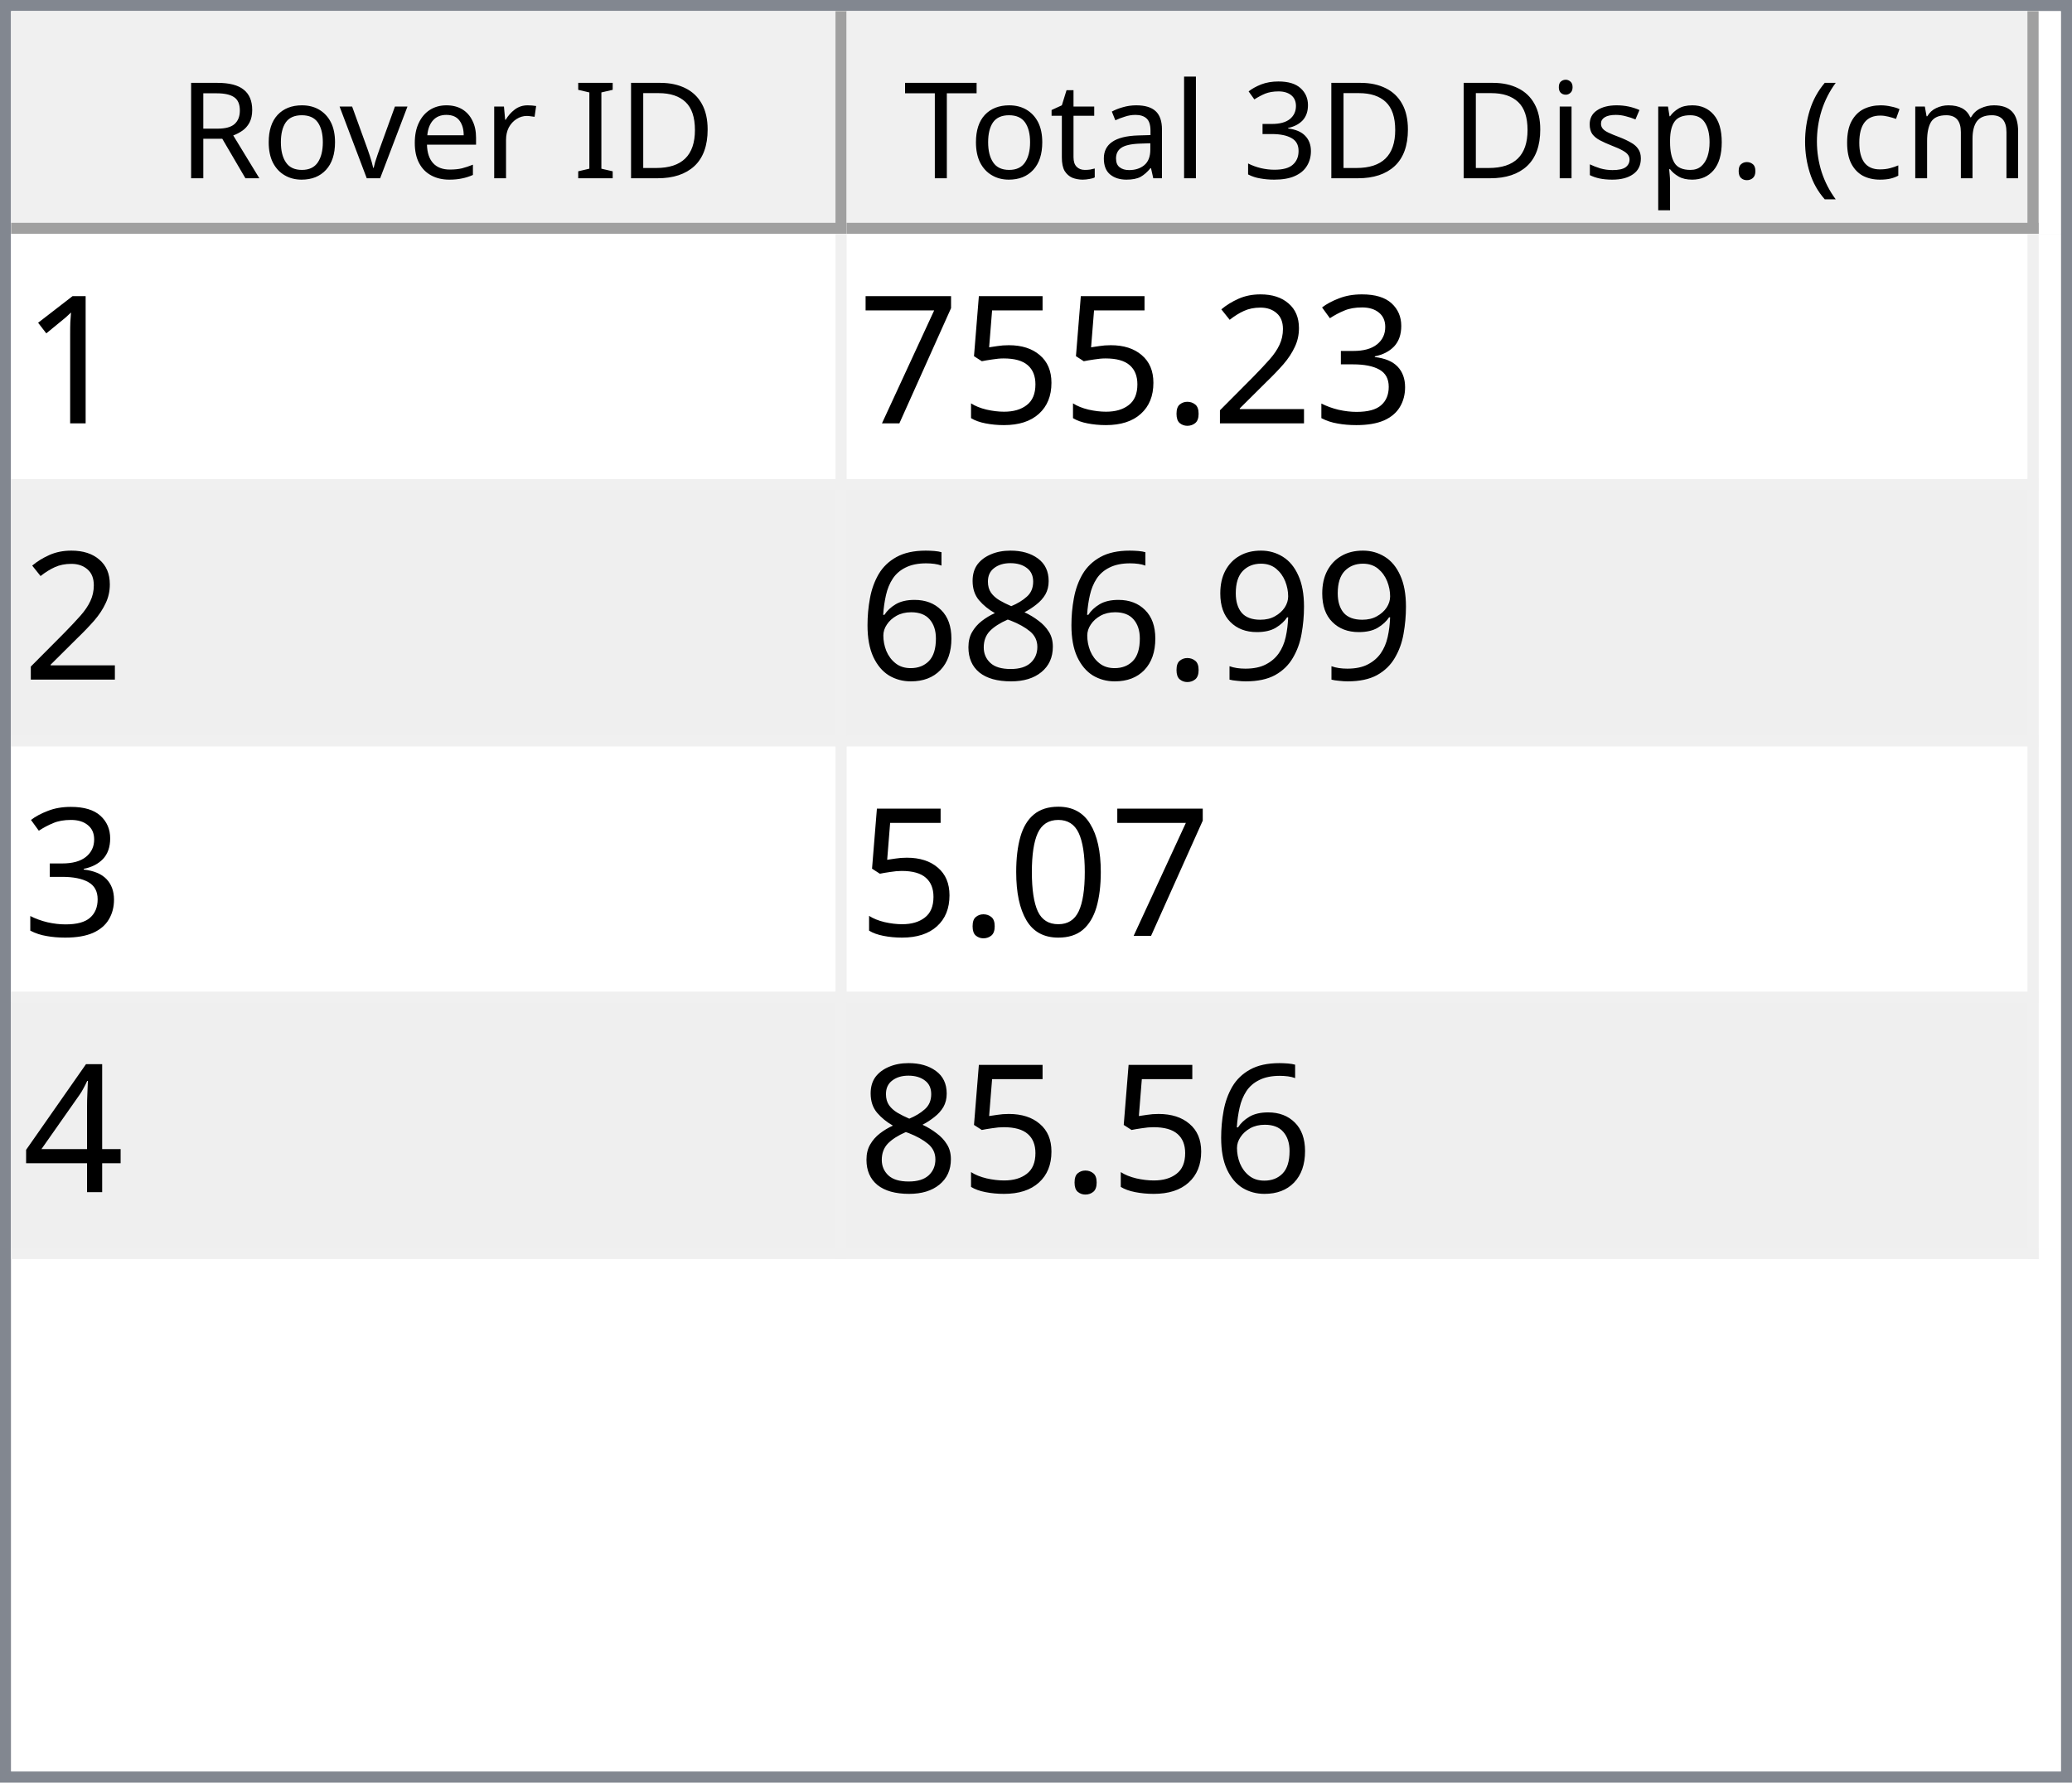
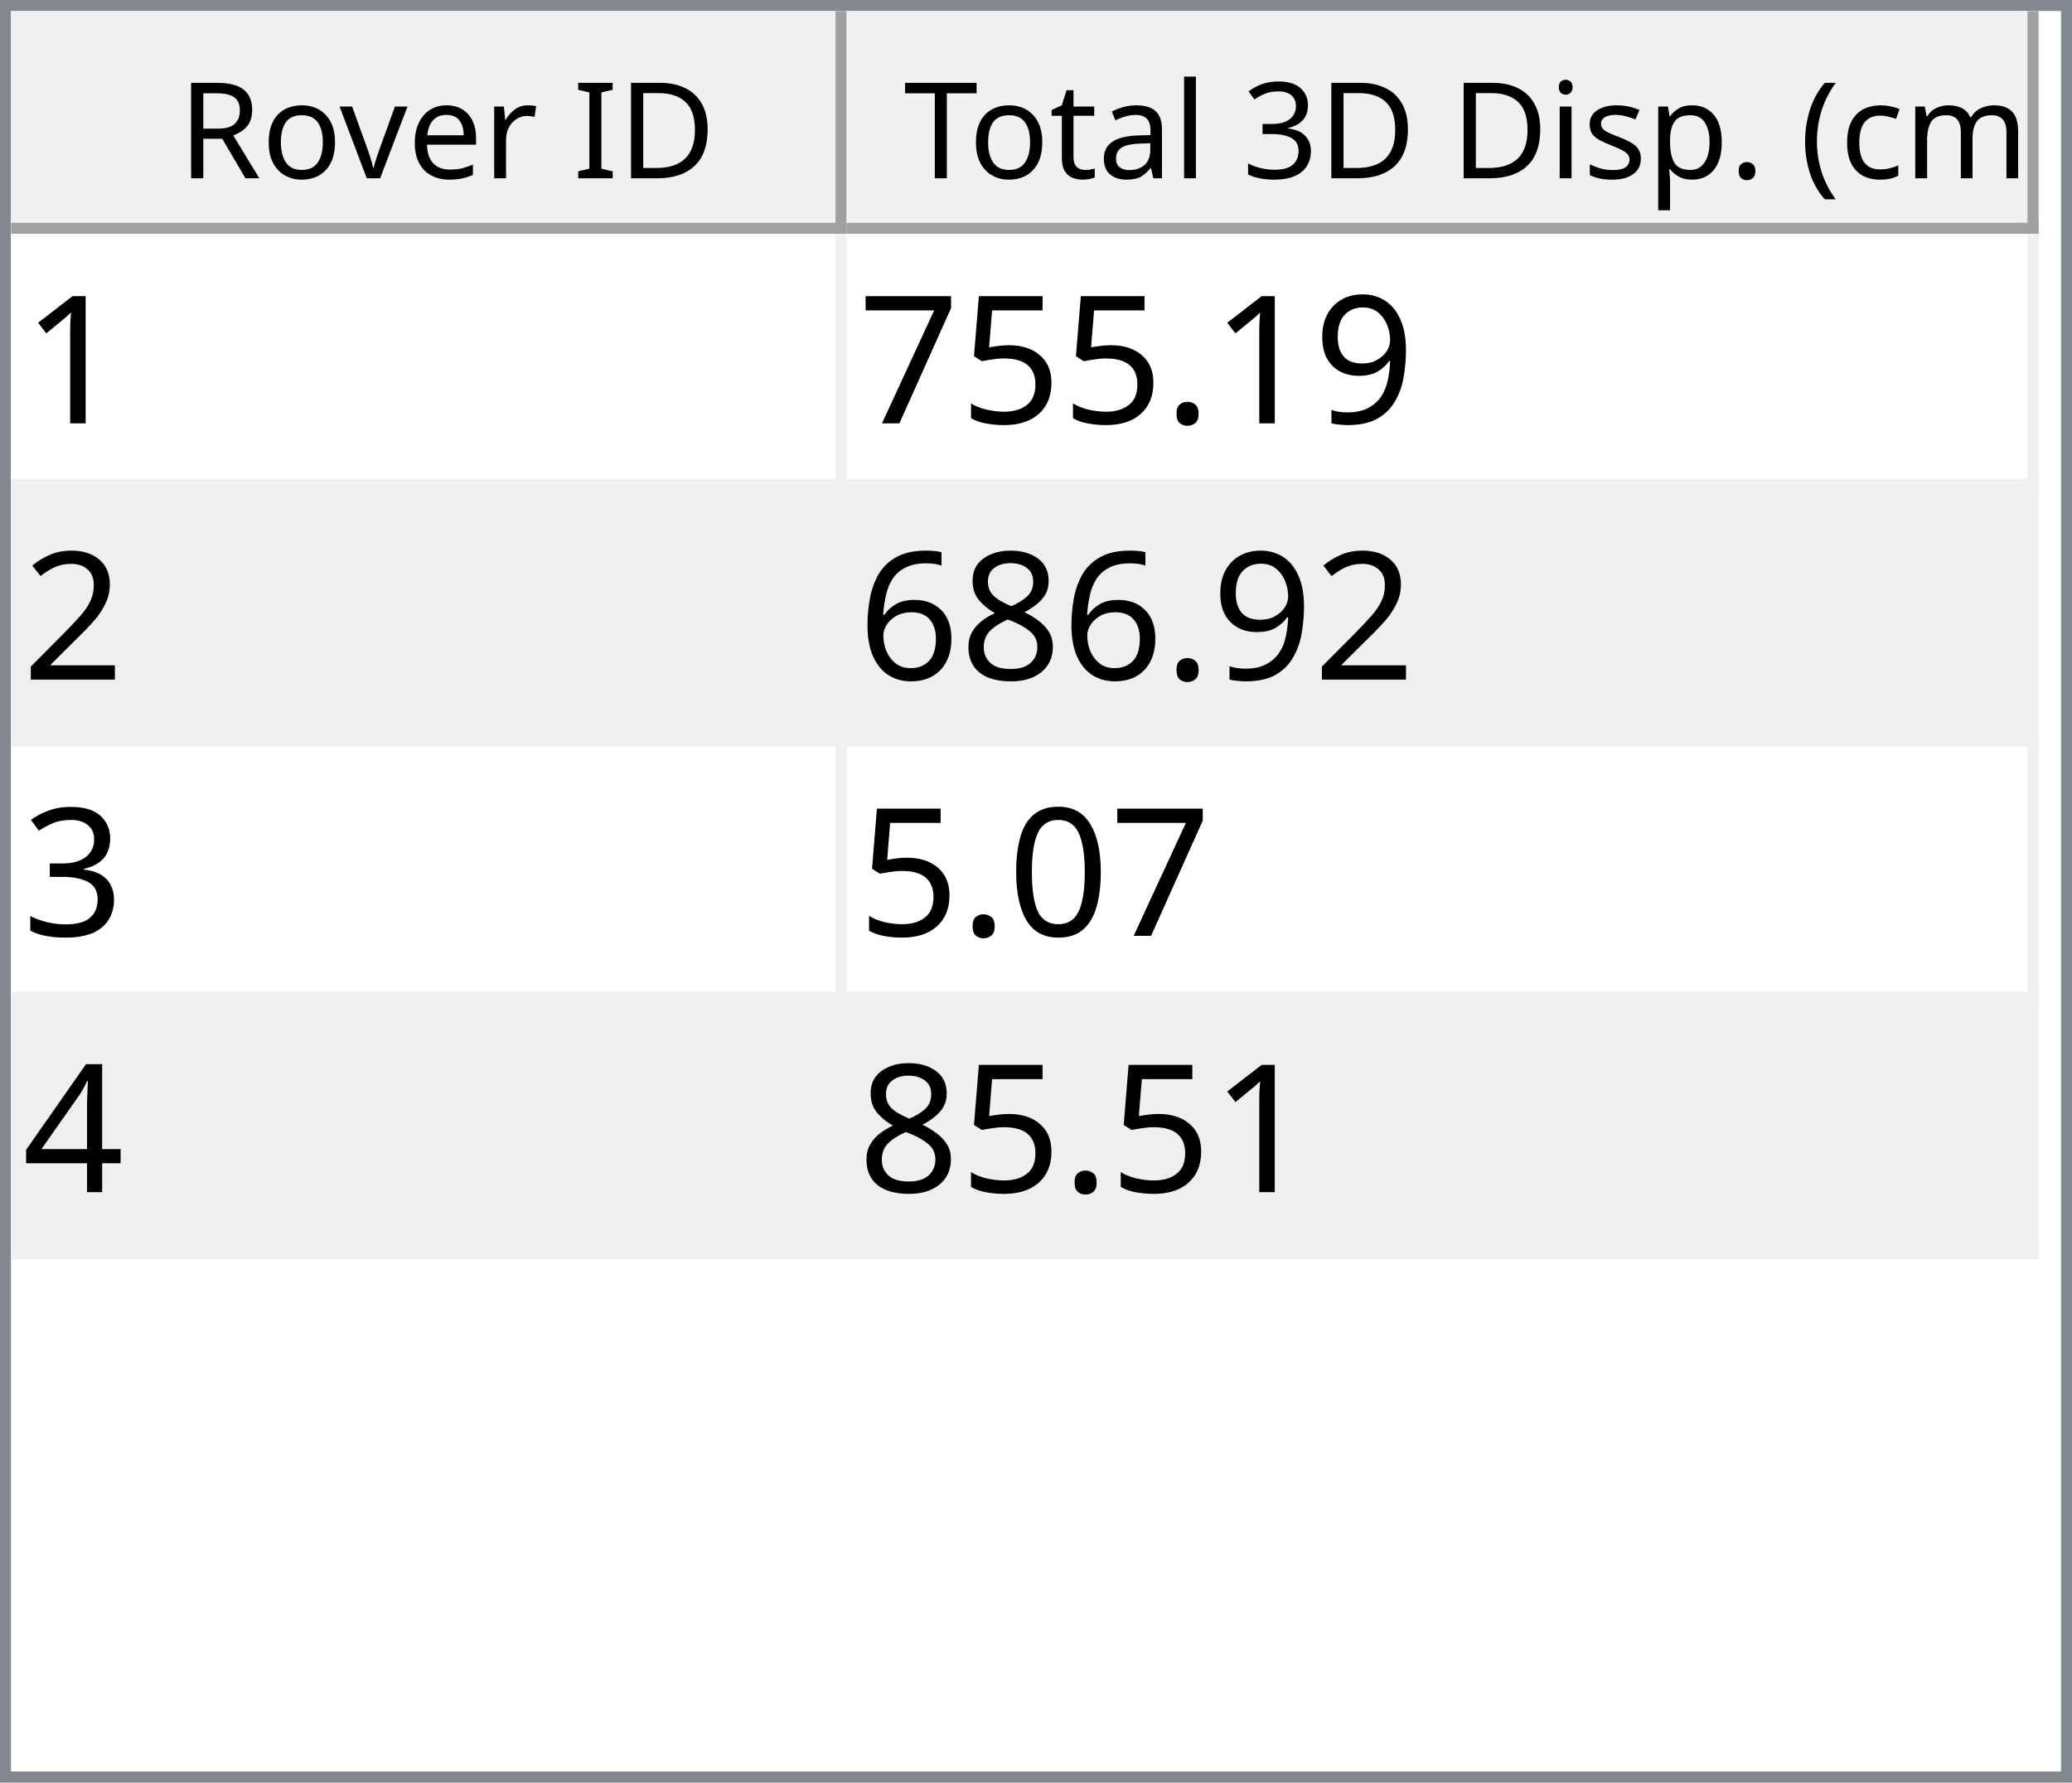
<svg xmlns="http://www.w3.org/2000/svg" style="fill-opacity:1; color-rendering:auto; color-interpolation:auto; text-rendering:auto; stroke:black; stroke-linecap:square; stroke-miterlimit:10; shape-rendering:auto; stroke-opacity:1; fill:black; stroke-dasharray:none; font-weight:normal; stroke-width:1; font-family:'Dialog'; font-style:normal; stroke-linejoin:miter; font-size:12px; stroke-dashoffset:0; image-rendering:auto;" width="186" height="160">
  <defs id="genericDefs" />
  <g>
    <defs id="defs1">
      <clipPath clipPathUnits="userSpaceOnUse" id="clipPath1">
        <path d="M0 0 L186 0 L186 160 L0 160 L0 0 Z" />
      </clipPath>
      <clipPath clipPathUnits="userSpaceOnUse" id="clipPath2">
        <path d="M0 0 L0 160 L186 160 L186 0 Z" />
      </clipPath>
      <clipPath clipPathUnits="userSpaceOnUse" id="clipPath3">
        <path d="M0 0 L0 20 L184 20 L184 0 Z" />
      </clipPath>
      <clipPath clipPathUnits="userSpaceOnUse" id="clipPath4">
        <path d="M0 0 L0 20 L75 20 L75 0 Z" />
      </clipPath>
      <clipPath clipPathUnits="userSpaceOnUse" id="clipPath5">
        <path d="M1 1 L1 19 L74 19 L74 1 Z" />
      </clipPath>
      <clipPath clipPathUnits="userSpaceOnUse" id="clipPath6">
        <path d="M0 0 L0 18 L73 18 L73 0 Z" />
      </clipPath>
      <clipPath clipPathUnits="userSpaceOnUse" id="clipPath7">
        <path d="M-0.5 -0.5 L-0.5 19.5 L74.5 19.5 L74.5 -0.5 Z" />
      </clipPath>
      <clipPath clipPathUnits="userSpaceOnUse" id="clipPath8">
        <path d="M0 0 L0 20 L107 20 L107 0 Z" />
      </clipPath>
      <clipPath clipPathUnits="userSpaceOnUse" id="clipPath9">
        <path d="M1 1 L1 19 L106 19 L106 1 Z" />
      </clipPath>
      <clipPath clipPathUnits="userSpaceOnUse" id="clipPath10">
        <path d="M0 0 L0 18 L105 18 L105 0 Z" />
      </clipPath>
      <clipPath clipPathUnits="userSpaceOnUse" id="clipPath11">
        <path d="M-0.5 -0.5 L-0.5 19.5 L106.5 19.5 L106.5 -0.5 Z" />
      </clipPath>
      <clipPath clipPathUnits="userSpaceOnUse" id="clipPath12">
        <path d="M0 0 L0 138 L184 138 L184 0 Z" />
      </clipPath>
      <clipPath clipPathUnits="userSpaceOnUse" id="clipPath13">
        <path d="M0 0 L0 92 L182 92 L182 0 Z" />
      </clipPath>
      <clipPath clipPathUnits="userSpaceOnUse" id="clipPath14">
        <path d="M-0.5 -0.5 L-0.5 91.5 L181.5 91.5 L181.5 -0.5 Z" />
      </clipPath>
      <clipPath clipPathUnits="userSpaceOnUse" id="clipPath15">
        <path d="M0 0 L0 22 L74 22 L74 0 Z" />
      </clipPath>
      <clipPath clipPathUnits="userSpaceOnUse" id="clipPath16">
        <path d="M0 0 L0 22 L106 22 L106 0 Z" />
      </clipPath>
      <font horiz-adv-x="64.551" id="font1">
        <font-face ascent="107.91" descent="25.098" units-per-em="100" style="font-style:normal; font-family:Segoe UI; font-weight:normal;" />
        <missing-glyph horiz-adv-x="64.551" d="M8.109 0 L8.109 68.266 L56.453 68.266 L56.453 0 L8.109 0 ZM15.328 7.234 L49.219 7.234 L49.219 61.031 L15.328 61.031 L15.328 7.234 Z" />
        <glyph unicode="D" horiz-adv-x="70.117" d="M9.188 0 L9.188 70.016 L28.516 70.016 Q65.531 70.016 65.531 35.891 Q65.531 19.672 55.25 9.836 Q44.969 0 27.734 0 L9.188 0 ZM17.391 62.594 L17.391 7.422 L27.828 7.422 Q41.609 7.422 49.273 14.797 Q56.938 22.172 56.938 35.688 Q56.938 62.594 28.328 62.594 L17.391 62.594 Z" />
        <glyph unicode="I" horiz-adv-x="26.611" d="M17.391 0 L9.188 0 L9.188 70.016 L17.391 70.016 L17.391 0 Z" />
        <glyph unicode=" " horiz-adv-x="27.393" d="" />
        <glyph unicode="r" horiz-adv-x="34.766" d="M34.188 41.891 Q32.078 43.5 28.125 43.5 Q23 43.5 19.555 38.672 Q16.109 33.844 16.109 25.484 L16.109 0 L8.109 0 L8.109 50 L16.109 50 L16.109 39.703 L16.312 39.703 Q18.016 44.969 21.531 47.922 Q25.047 50.875 29.391 50.875 Q32.516 50.875 34.188 50.203 L34.188 41.891 Z" />
        <glyph unicode="e" horiz-adv-x="52.295" d="M48.297 23 L12.984 23 Q13.188 14.656 17.484 10.109 Q21.781 5.562 29.297 5.562 Q37.75 5.562 44.828 11.141 L44.828 3.609 Q38.234 -1.172 27.391 -1.172 Q16.797 -1.172 10.742 5.641 Q4.688 12.453 4.688 24.812 Q4.688 36.469 11.305 43.82 Q17.922 51.172 27.734 51.172 Q37.547 51.172 42.922 44.828 Q48.297 38.484 48.297 27.203 L48.297 23 ZM40.094 29.781 Q40.047 36.719 36.75 40.578 Q33.453 44.438 27.594 44.438 Q21.922 44.438 17.969 40.383 Q14.016 36.328 13.094 29.781 L40.094 29.781 Z" />
        <glyph unicode="v" horiz-adv-x="47.9" d="M47.406 50 L27.484 0 L19.625 0 L0.688 50 L9.469 50 L22.172 13.672 Q23.578 9.672 23.922 6.688 L24.125 6.688 Q24.609 10.453 25.688 13.484 L38.969 50 L47.406 50 Z" />
        <glyph unicode="o" horiz-adv-x="58.594" d="M29 -1.172 Q17.922 -1.172 11.305 5.836 Q4.688 12.844 4.688 24.422 Q4.688 37.016 11.57 44.094 Q18.453 51.172 30.172 51.172 Q41.359 51.172 47.633 44.289 Q53.906 37.406 53.906 25.203 Q53.906 13.234 47.141 6.031 Q40.375 -1.172 29 -1.172 ZM29.594 44.438 Q21.875 44.438 17.383 39.188 Q12.891 33.938 12.891 24.703 Q12.891 15.828 17.43 10.695 Q21.969 5.562 29.594 5.562 Q37.359 5.562 41.531 10.594 Q45.703 15.625 45.703 24.906 Q45.703 34.281 41.531 39.359 Q37.359 44.438 29.594 44.438 Z" />
        <glyph unicode="R" horiz-adv-x="59.814" d="M59.375 0 L49.609 0 L37.891 19.625 Q36.281 22.359 34.766 24.289 Q33.25 26.219 31.664 27.438 Q30.078 28.656 28.25 29.219 Q26.422 29.781 24.125 29.781 L17.391 29.781 L17.391 0 L9.188 0 L9.188 70.016 L30.078 70.016 Q34.672 70.016 38.555 68.867 Q42.438 67.719 45.289 65.375 Q48.141 63.031 49.758 59.547 Q51.375 56.062 51.375 51.375 Q51.375 47.703 50.273 44.656 Q49.172 41.609 47.148 39.211 Q45.125 36.812 42.266 35.133 Q39.406 33.453 35.844 32.516 L35.844 32.328 Q37.594 31.547 38.891 30.547 Q40.188 29.547 41.359 28.18 Q42.531 26.812 43.68 25.078 Q44.828 23.344 46.234 21.047 L59.375 0 ZM17.391 62.594 L17.391 37.203 L28.516 37.203 Q31.594 37.203 34.203 38.133 Q36.812 39.062 38.719 40.797 Q40.625 42.531 41.703 45.047 Q42.781 47.562 42.781 50.688 Q42.781 56.297 39.141 59.445 Q35.5 62.594 28.609 62.594 L17.391 62.594 Z" />
        <glyph unicode=")" horiz-adv-x="30.176" d="M8.297 -15.922 L1.172 -15.922 Q16.406 2.344 16.406 26.812 Q16.406 51.469 1.078 70.016 L8.297 70.016 Q23.531 52.156 23.531 26.703 Q23.531 1.375 8.297 -15.922 Z" />
        <glyph unicode="m" horiz-adv-x="86.133" d="M79.109 0 L71.094 0 L71.094 28.719 Q71.094 37.016 68.531 40.727 Q65.969 44.438 59.906 44.438 Q54.781 44.438 51.195 39.75 Q47.609 35.062 47.609 28.516 L47.609 0 L39.594 0 L39.594 29.688 Q39.594 44.438 28.219 44.438 Q22.953 44.438 19.531 40.016 Q16.109 35.594 16.109 28.516 L16.109 0 L8.109 0 L8.109 50 L16.109 50 L16.109 42.094 L16.312 42.094 Q21.625 51.172 31.844 51.172 Q36.969 51.172 40.773 48.312 Q44.578 45.453 46 40.828 Q51.562 51.172 62.594 51.172 Q79.109 51.172 79.109 30.812 L79.109 0 Z" />
        <glyph unicode="c" horiz-adv-x="46.191" d="M42.188 2.297 Q36.422 -1.172 28.516 -1.172 Q17.828 -1.172 11.258 5.789 Q4.688 12.75 4.688 23.828 Q4.688 36.188 11.766 43.68 Q18.844 51.172 30.672 51.172 Q37.25 51.172 42.281 48.734 L42.281 40.531 Q36.719 44.438 30.375 44.438 Q22.703 44.438 17.797 38.945 Q12.891 33.453 12.891 24.516 Q12.891 15.719 17.508 10.641 Q22.125 5.562 29.891 5.562 Q36.422 5.562 42.188 9.906 L42.188 2.297 Z" />
        <glyph unicode="(" horiz-adv-x="30.176" d="M29.109 -15.922 L21.969 -15.922 Q6.844 1.375 6.844 26.703 Q6.844 52.156 21.969 70.016 L29.203 70.016 Q13.875 51.469 13.875 26.812 Q13.875 2.344 29.109 -15.922 Z" />
        <glyph unicode="." horiz-adv-x="21.68" d="M10.891 -1.078 Q8.641 -1.078 7.055 0.539 Q5.469 2.156 5.469 4.391 Q5.469 6.641 7.055 8.273 Q8.641 9.906 10.891 9.906 Q13.188 9.906 14.797 8.273 Q16.406 6.641 16.406 4.391 Q16.406 2.156 14.797 0.539 Q13.188 -1.078 10.891 -1.078 Z" />
        <glyph unicode="p" horiz-adv-x="58.789" d="M16.312 7.234 L16.109 7.234 L16.109 -23 L8.109 -23 L8.109 50 L16.109 50 L16.109 41.219 L16.312 41.219 Q22.219 51.172 33.594 51.172 Q43.266 51.172 48.688 44.461 Q54.109 37.75 54.109 26.469 Q54.109 13.922 48 6.375 Q41.891 -1.172 31.297 -1.172 Q21.578 -1.172 16.312 7.234 ZM16.109 27.391 L16.109 20.406 Q16.109 14.203 20.141 9.883 Q24.172 5.562 30.375 5.562 Q37.641 5.562 41.773 11.133 Q45.906 16.703 45.906 26.609 Q45.906 34.969 42.047 39.703 Q38.188 44.438 31.594 44.438 Q24.609 44.438 20.359 39.578 Q16.109 34.719 16.109 27.391 Z" />
        <glyph unicode="s" horiz-adv-x="42.432" d="M5.078 1.812 L5.078 10.406 Q11.625 5.562 19.484 5.562 Q30.031 5.562 30.031 12.594 Q30.031 14.594 29.125 15.992 Q28.219 17.391 26.68 18.461 Q25.141 19.531 23.07 20.383 Q21 21.234 18.609 22.172 Q15.281 23.484 12.766 24.828 Q10.25 26.172 8.57 27.859 Q6.891 29.547 6.031 31.695 Q5.172 33.844 5.172 36.719 Q5.172 40.234 6.789 42.945 Q8.406 45.656 11.086 47.484 Q13.766 49.312 17.211 50.242 Q20.656 51.172 24.312 51.172 Q30.812 51.172 35.938 48.922 L35.938 40.828 Q30.422 44.438 23.25 44.438 Q21 44.438 19.195 43.922 Q17.391 43.406 16.094 42.477 Q14.797 41.547 14.086 40.258 Q13.375 38.969 13.375 37.406 Q13.375 35.453 14.086 34.133 Q14.797 32.812 16.164 31.789 Q17.531 30.766 19.484 29.938 Q21.438 29.109 23.922 28.125 Q27.25 26.859 29.883 25.516 Q32.516 24.172 34.375 22.484 Q36.234 20.797 37.234 18.602 Q38.234 16.406 38.234 13.375 Q38.234 9.672 36.602 6.938 Q34.969 4.203 32.234 2.398 Q29.5 0.594 25.93 -0.289 Q22.359 -1.172 18.453 -1.172 Q10.75 -1.172 5.078 1.812 Z" />
        <glyph unicode="i" horiz-adv-x="24.219" d="M12.203 62.703 Q10.062 62.703 8.547 64.164 Q7.031 65.625 7.031 67.875 Q7.031 70.125 8.547 71.609 Q10.062 73.094 12.203 73.094 Q14.406 73.094 15.945 71.609 Q17.484 70.125 17.484 67.875 Q17.484 65.719 15.945 64.211 Q14.406 62.703 12.203 62.703 ZM16.109 0 L8.109 0 L8.109 50 L16.109 50 L16.109 0 Z" />
        <glyph unicode="3" horiz-adv-x="53.906" d="M46.531 19.828 Q46.531 15.094 44.75 11.211 Q42.969 7.328 39.719 4.57 Q36.469 1.812 31.93 0.297 Q27.391 -1.219 21.922 -1.219 Q11.922 -1.219 6 2.594 L6 11.188 Q13.094 5.609 22.219 5.609 Q25.875 5.609 28.828 6.539 Q31.781 7.469 33.906 9.227 Q36.031 10.984 37.18 13.477 Q38.328 15.969 38.328 19.094 Q38.328 32.812 18.797 32.812 L12.984 32.812 L12.984 39.594 L18.5 39.594 Q35.797 39.594 35.797 52.484 Q35.797 64.406 22.609 64.406 Q15.188 64.406 8.688 59.422 L8.688 67.188 Q15.375 71.188 24.609 71.188 Q29 71.188 32.57 69.969 Q36.141 68.75 38.68 66.555 Q41.219 64.359 42.609 61.281 Q44 58.203 44 54.5 Q44 40.672 30.031 36.719 L30.031 36.531 Q33.594 36.141 36.625 34.797 Q39.656 33.453 41.852 31.305 Q44.047 29.156 45.289 26.25 Q46.531 23.344 46.531 19.828 Z" />
        <glyph unicode="l" horiz-adv-x="24.219" d="M16.109 0 L8.109 0 L8.109 74.031 L16.109 74.031 L16.109 0 Z" />
        <glyph unicode="a" horiz-adv-x="50.879" d="M43.891 0 L35.891 0 L35.891 7.812 L35.688 7.812 Q30.469 -1.172 20.312 -1.172 Q12.844 -1.172 8.617 2.781 Q4.391 6.734 4.391 13.281 Q4.391 27.297 20.906 29.594 L35.891 31.688 Q35.891 44.438 25.594 44.438 Q16.547 44.438 9.281 38.281 L9.281 46.484 Q16.656 51.172 26.266 51.172 Q43.891 51.172 43.891 32.516 L43.891 0 ZM35.891 25.297 L23.828 23.641 Q18.266 22.859 15.43 20.875 Q12.594 18.891 12.594 13.875 Q12.594 10.203 15.211 7.883 Q17.828 5.562 22.172 5.562 Q28.125 5.562 32.008 9.742 Q35.891 13.922 35.891 20.312 L35.891 25.297 Z" />
        <glyph unicode="t" horiz-adv-x="33.887" d="M31.297 0.484 Q28.469 -1.078 23.828 -1.078 Q10.688 -1.078 10.688 13.578 L10.688 43.172 L2.094 43.172 L2.094 50 L10.688 50 L10.688 62.203 L18.703 64.797 L18.703 50 L31.297 50 L31.297 43.172 L18.703 43.172 L18.703 14.984 Q18.703 9.969 20.414 7.82 Q22.125 5.672 26.078 5.672 Q29.109 5.672 31.297 7.328 L31.297 0.484 Z" />
        <glyph unicode="T" horiz-adv-x="52.393" d="M50.594 62.594 L30.375 62.594 L30.375 0 L22.172 0 L22.172 62.594 L2 62.594 L2 70.016 L50.594 70.016 L50.594 62.594 Z" />
      </font>
      <font horiz-adv-x="75.0" id="font2">
        <font-face ascent="100.537" descent="21.973" units-per-em="100" style="font-style:normal; font-family:sans-serif; font-weight:normal;" />
        <missing-glyph horiz-adv-x="75.0" d="M12.5 0 L12.5 62.5 L62.5 62.5 L62.5 0 L12.5 0 ZM14.062 1.562 L60.938 1.562 L60.938 60.938 L14.062 60.938 L14.062 1.562 Z" />
        <glyph unicode="1" horiz-adv-x="55.615" d="M37.25 0 L28.469 0 L28.469 56 Q25.297 52.984 20.141 49.953 Q14.984 46.922 10.891 45.406 L10.891 53.906 Q18.266 57.375 23.781 62.305 Q29.297 67.234 31.594 71.875 L37.25 71.875 L37.25 0 Z" />
-         <glyph unicode="3" horiz-adv-x="55.615" d="M4.203 18.891 L12.984 20.062 Q14.5 12.594 18.141 9.297 Q21.781 6 27 6 Q33.203 6 37.477 10.297 Q41.75 14.594 41.75 20.953 Q41.75 27 37.797 30.93 Q33.844 34.859 27.734 34.859 Q25.25 34.859 21.531 33.891 L22.516 41.609 Q23.391 41.5 23.922 41.5 Q29.547 41.5 34.039 44.43 Q38.531 47.359 38.531 53.469 Q38.531 58.297 35.258 61.477 Q31.984 64.656 26.812 64.656 Q21.688 64.656 18.266 61.43 Q14.844 58.203 13.875 51.766 L5.078 53.328 Q6.688 62.156 12.398 67.016 Q18.109 71.875 26.609 71.875 Q32.469 71.875 37.398 69.359 Q42.328 66.844 44.945 62.5 Q47.562 58.156 47.562 53.266 Q47.562 48.641 45.07 44.828 Q42.578 41.016 37.703 38.766 Q44.047 37.312 47.562 32.695 Q51.078 28.078 51.078 21.141 Q51.078 11.766 44.242 5.25 Q37.406 -1.266 26.953 -1.266 Q17.531 -1.266 11.305 4.352 Q5.078 9.969 4.203 18.891 Z" />
-         <glyph unicode="2" horiz-adv-x="55.615" d="M50.344 8.453 L50.344 0 L3.031 0 Q2.938 3.172 4.047 6.109 Q5.859 10.938 9.836 15.625 Q13.812 20.312 21.344 26.469 Q33.016 36.031 37.117 41.625 Q41.219 47.219 41.219 52.203 Q41.219 57.422 37.477 61.008 Q33.734 64.594 27.734 64.594 Q21.391 64.594 17.578 60.789 Q13.766 56.984 13.719 50.25 L4.688 51.172 Q5.609 61.281 11.664 66.578 Q17.719 71.875 27.938 71.875 Q38.234 71.875 44.242 66.164 Q50.25 60.453 50.25 52 Q50.25 47.703 48.492 43.555 Q46.734 39.406 42.656 34.812 Q38.578 30.219 29.109 22.219 Q21.188 15.578 18.945 13.211 Q16.703 10.844 15.234 8.453 L50.344 8.453 Z" />
+         <glyph unicode="9" horiz-adv-x="55.615" d="M5.469 16.547 L13.922 17.328 Q14.984 11.375 18.016 8.688 Q21.047 6 25.781 6 Q29.828 6 32.883 7.859 Q35.938 9.719 37.891 12.82 Q39.844 15.922 41.164 21.195 Q42.484 26.469 42.484 31.938 Q42.484 32.516 42.438 33.688 Q39.797 29.5 35.234 26.883 Q30.672 24.266 25.344 24.266 Q16.453 24.266 10.305 30.711 Q4.156 37.156 4.156 47.703 Q4.156 58.594 10.578 65.234 Q17 71.875 26.656 71.875 Q33.641 71.875 39.43 68.117 Q45.219 64.359 48.219 57.398 Q51.219 50.438 51.219 37.25 Q51.219 23.531 48.242 15.406 Q45.266 7.281 39.383 3.031 Q33.5 -1.219 25.594 -1.219 Q17.188 -1.219 11.867 3.445 Q6.547 8.109 5.469 16.547 ZM41.453 48.141 Q41.453 55.719 37.43 60.156 Q33.406 64.594 27.734 64.594 Q21.875 64.594 17.531 59.812 Q13.188 55.031 13.188 47.406 Q13.188 40.578 17.312 36.305 Q21.438 32.031 27.484 32.031 Q33.594 32.031 37.523 36.305 Q41.453 40.578 41.453 48.141 Z" />
        <glyph unicode="." horiz-adv-x="27.783" d="M9.078 0 L9.078 10.016 L19.094 10.016 L19.094 0 L9.078 0 Z" />
        <glyph unicode="5" horiz-adv-x="55.615" d="M4.156 18.75 L13.375 19.531 Q14.406 12.797 18.141 9.398 Q21.875 6 27.156 6 Q33.5 6 37.891 10.789 Q42.281 15.578 42.281 23.484 Q42.281 31 38.062 35.352 Q33.844 39.703 27 39.703 Q22.75 39.703 19.336 37.773 Q15.922 35.844 13.969 32.766 L5.719 33.844 L12.641 70.609 L48.25 70.609 L48.25 62.203 L19.672 62.203 L15.828 42.969 Q22.266 47.469 29.344 47.469 Q38.719 47.469 45.164 40.969 Q51.609 34.469 51.609 24.266 Q51.609 14.547 45.953 7.469 Q39.062 -1.219 27.156 -1.219 Q17.391 -1.219 11.211 4.25 Q5.031 9.719 4.156 18.75 Z" />
        <glyph unicode="7" horiz-adv-x="55.615" d="M4.734 62.203 L4.734 70.656 L51.078 70.656 L51.078 63.812 Q44.234 56.547 37.523 44.484 Q30.812 32.422 27.156 19.672 Q24.516 10.688 23.781 0 L14.75 0 Q14.891 8.453 18.062 20.414 Q21.234 32.375 27.172 43.484 Q33.109 54.594 39.797 62.203 L4.734 62.203 Z" />
-         <glyph unicode="9" horiz-adv-x="55.615" d="M5.469 16.547 L13.922 17.328 Q14.984 11.375 18.016 8.688 Q21.047 6 25.781 6 Q29.828 6 32.883 7.859 Q35.938 9.719 37.891 12.82 Q39.844 15.922 41.164 21.195 Q42.484 26.469 42.484 31.938 Q42.484 32.516 42.438 33.688 Q39.797 29.5 35.234 26.883 Q30.672 24.266 25.344 24.266 Q16.453 24.266 10.305 30.711 Q4.156 37.156 4.156 47.703 Q4.156 58.594 10.578 65.234 Q17 71.875 26.656 71.875 Q33.641 71.875 39.43 68.117 Q45.219 64.359 48.219 57.398 Q51.219 50.438 51.219 37.25 Q51.219 23.531 48.242 15.406 Q45.266 7.281 39.383 3.031 Q33.5 -1.219 25.594 -1.219 Q17.188 -1.219 11.867 3.445 Q6.547 8.109 5.469 16.547 ZM41.453 48.141 Q41.453 55.719 37.43 60.156 Q33.406 64.594 27.734 64.594 Q21.875 64.594 17.531 59.812 Q13.188 55.031 13.188 47.406 Q13.188 40.578 17.312 36.305 Q21.438 32.031 27.484 32.031 Q33.594 32.031 37.523 36.305 Q41.453 40.578 41.453 48.141 Z" />
+         <glyph unicode="2" horiz-adv-x="55.615" d="M50.344 8.453 L50.344 0 L3.031 0 Q2.938 3.172 4.047 6.109 Q5.859 10.938 9.836 15.625 Q13.812 20.312 21.344 26.469 Q33.016 36.031 37.117 41.625 Q41.219 47.219 41.219 52.203 Q41.219 57.422 37.477 61.008 Q33.734 64.594 27.734 64.594 Q21.391 64.594 17.578 60.789 Q13.766 56.984 13.719 50.25 L4.688 51.172 Q5.609 61.281 11.664 66.578 Q17.719 71.875 27.938 71.875 Q38.234 71.875 44.242 66.164 Q50.25 60.453 50.25 52 Q50.25 47.703 48.492 43.555 Q46.734 39.406 42.656 34.812 Q38.578 30.219 29.109 22.219 Q21.188 15.578 18.945 13.211 Q16.703 10.844 15.234 8.453 L50.344 8.453 Z" />
        <glyph unicode="8" horiz-adv-x="55.615" d="M17.672 38.812 Q12.203 40.828 9.57 44.539 Q6.938 48.25 6.938 53.422 Q6.938 61.234 12.555 66.555 Q18.172 71.875 27.484 71.875 Q36.859 71.875 42.578 66.43 Q48.297 60.984 48.297 53.172 Q48.297 48.188 45.68 44.508 Q43.062 40.828 37.75 38.812 Q44.344 36.672 47.781 31.883 Q51.219 27.094 51.219 20.453 Q51.219 11.281 44.727 5.031 Q38.234 -1.219 27.641 -1.219 Q17.047 -1.219 10.547 5.055 Q4.047 11.328 4.047 20.703 Q4.047 27.688 7.594 32.398 Q11.141 37.109 17.672 38.812 ZM15.922 53.719 Q15.922 48.641 19.195 45.414 Q22.469 42.188 27.688 42.188 Q32.766 42.188 36.016 45.383 Q39.266 48.578 39.266 53.219 Q39.266 58.062 35.914 61.359 Q32.562 64.656 27.594 64.656 Q22.562 64.656 19.242 61.43 Q15.922 58.203 15.922 53.719 ZM13.094 20.656 Q13.094 16.891 14.875 13.375 Q16.656 9.859 20.172 7.93 Q23.688 6 27.734 6 Q34.031 6 38.133 10.055 Q42.234 14.109 42.234 20.359 Q42.234 26.703 38.016 30.859 Q33.797 35.016 27.438 35.016 Q21.234 35.016 17.164 30.914 Q13.094 26.812 13.094 20.656 Z" />
        <glyph unicode="6" horiz-adv-x="55.615" d="M49.75 54.047 L41.016 53.375 Q39.844 58.547 37.703 60.891 Q34.125 64.656 28.906 64.656 Q24.703 64.656 21.531 62.312 Q17.391 59.281 14.992 53.469 Q12.594 47.656 12.5 36.922 Q15.672 41.75 20.266 44.094 Q24.859 46.438 29.891 46.438 Q38.672 46.438 44.852 39.969 Q51.031 33.5 51.031 23.25 Q51.031 16.5 48.125 10.719 Q45.219 4.938 40.141 1.859 Q35.062 -1.219 28.609 -1.219 Q17.625 -1.219 10.695 6.859 Q3.766 14.938 3.766 33.5 Q3.766 54.25 11.422 63.672 Q18.109 71.875 29.438 71.875 Q37.891 71.875 43.289 67.141 Q48.688 62.406 49.75 54.047 ZM13.875 23.188 Q13.875 18.656 15.797 14.508 Q17.719 10.359 21.188 8.18 Q24.656 6 28.469 6 Q34.031 6 38.039 10.492 Q42.047 14.984 42.047 22.703 Q42.047 30.125 38.086 34.398 Q34.125 38.672 28.125 38.672 Q22.172 38.672 18.023 34.398 Q13.875 30.125 13.875 23.188 Z" />
+         <glyph unicode="3" horiz-adv-x="55.615" d="M4.203 18.891 L12.984 20.062 Q14.5 12.594 18.141 9.297 Q21.781 6 27 6 Q33.203 6 37.477 10.297 Q41.75 14.594 41.75 20.953 Q41.75 27 37.797 30.93 Q33.844 34.859 27.734 34.859 Q25.25 34.859 21.531 33.891 L22.516 41.609 Q23.391 41.5 23.922 41.5 Q29.547 41.5 34.039 44.43 Q38.531 47.359 38.531 53.469 Q38.531 58.297 35.258 61.477 Q31.984 64.656 26.812 64.656 Q21.688 64.656 18.266 61.43 Q14.844 58.203 13.875 51.766 L5.078 53.328 Q6.688 62.156 12.398 67.016 Q18.109 71.875 26.609 71.875 Q32.469 71.875 37.398 69.359 Q42.328 66.844 44.945 62.5 Q47.562 58.156 47.562 53.266 Q47.562 48.641 45.07 44.828 Q42.578 41.016 37.703 38.766 Q44.047 37.312 47.562 32.695 Q51.078 28.078 51.078 21.141 Q51.078 11.766 44.242 5.25 Q37.406 -1.266 26.953 -1.266 Q17.531 -1.266 11.305 4.352 Q5.078 9.969 4.203 18.891 Z" />
        <glyph unicode="0" horiz-adv-x="55.615" d="M4.156 35.297 Q4.156 48 6.766 55.742 Q9.375 63.484 14.523 67.68 Q19.672 71.875 27.484 71.875 Q33.25 71.875 37.594 69.555 Q41.938 67.234 44.773 62.867 Q47.609 58.5 49.219 52.227 Q50.828 45.953 50.828 35.297 Q50.828 22.703 48.242 14.969 Q45.656 7.234 40.508 3.008 Q35.359 -1.219 27.484 -1.219 Q17.141 -1.219 11.234 6.203 Q4.156 15.141 4.156 35.297 ZM13.188 35.297 Q13.188 17.672 17.312 11.836 Q21.438 6 27.484 6 Q33.547 6 37.672 11.859 Q41.797 17.719 41.797 35.297 Q41.797 52.984 37.672 58.789 Q33.547 64.594 27.391 64.594 Q21.344 64.594 17.719 59.469 Q13.188 52.938 13.188 35.297 Z" />
        <glyph unicode="4" horiz-adv-x="55.615" d="M32.328 0 L32.328 17.141 L1.266 17.141 L1.266 25.203 L33.938 71.578 L41.109 71.578 L41.109 25.203 L50.781 25.203 L50.781 17.141 L41.109 17.141 L41.109 0 L32.328 0 ZM32.328 25.203 L32.328 57.469 L9.906 25.203 L32.328 25.203 Z" />
      </font>
    </defs>
    <g style="fill:white; stroke:white;">
      <rect x="0" y="0" width="186" style="clip-path:url(#clipPath1); stroke:none;" height="160" />
    </g>
    <g style="fill:white; text-rendering:optimizeSpeed; color-rendering:optimizeSpeed; image-rendering:optimizeSpeed; shape-rendering:crispEdges; stroke:white; color-interpolation:sRGB;">
      <rect x="0" width="186" height="160" y="0" style="stroke:none;" />
      <path style="stroke:none;" d="M0 160 L186 160 L186 0 L0 0 Z" />
    </g>
    <g style="fill:rgb(240,240,240); font-family:'Segoe UI'; stroke:rgb(240,240,240);">
      <rect x="0" y="0" width="186" style="clip-path:url(#clipPath2); stroke:none;" height="160" />
    </g>
    <g style="fill:rgb(130,135,144); font-family:'Segoe UI'; stroke:rgb(130,135,144);">
      <path d="M0 0 L186 0 L186 160 L0 160 L0 0 ZM1 1 L185 1 L185 159 L1 159 L1 1 Z" style="fill-rule:evenodd; clip-path:url(#clipPath2); stroke:none;" />
    </g>
    <g style="fill:white; font-family:'Segoe UI'; stroke:white;" transform="translate(1,1)">
      <rect x="0" y="0" width="184" style="clip-path:url(#clipPath3); stroke:none;" height="20" />
    </g>
    <g style="fill:rgb(240,240,240); font-family:'Segoe UI'; stroke:rgb(240,240,240);" transform="translate(1,1)">
      <rect x="0" y="0" width="75" style="clip-path:url(#clipPath4); stroke:none;" height="20" />
    </g>
    <g style="font-family:'Segoe UI';" transform="translate(2,2)">
      <text x="14" xml:space="preserve" y="14" style="clip-path:url(#clipPath6); stroke:none;">Rover ID</text>
    </g>
    <g style="fill:rgb(160,160,160); font-family:'Segoe UI'; stroke:rgb(160,160,160); stroke-linejoin:bevel;" transform="translate(1.5,1.5)">
      <line x1="74" x2="74" y1="0" style="fill:none; clip-path:url(#clipPath7);" y2="19" />
    </g>
    <g style="fill:rgb(160,160,160); font-family:'Segoe UI'; stroke:rgb(160,160,160); stroke-linejoin:bevel;" transform="matrix(1,0,0,1,1,1) translate(0.5,0.5)">
      <line x1="0" x2="74" y1="19" style="fill:none; clip-path:url(#clipPath7);" y2="19" />
    </g>
    <g style="fill:rgb(240,240,240); font-family:'Segoe UI'; stroke:rgb(240,240,240);" transform="translate(76,1)">
      <rect x="0" y="0" width="107" style="clip-path:url(#clipPath8); stroke:none;" height="20" />
    </g>
    <g style="font-family:'Segoe UI';" transform="translate(77,2)">
      <text x="1" xml:space="preserve" y="14" style="clip-path:url(#clipPath10); stroke:none;"> Total 3D Disp. (cm)</text>
    </g>
    <g style="fill:rgb(160,160,160); font-family:'Segoe UI'; stroke:rgb(160,160,160); stroke-linejoin:bevel;" transform="translate(76.5,1.5)">
      <line x1="106" x2="106" y1="0" style="fill:none; clip-path:url(#clipPath11);" y2="19" />
    </g>
    <g style="fill:rgb(160,160,160); font-family:'Segoe UI'; stroke:rgb(160,160,160); stroke-linejoin:bevel;" transform="matrix(1,0,0,1,76,1) translate(0.5,0.5)">
      <line x1="0" x2="106" y1="19" style="fill:none; clip-path:url(#clipPath11);" y2="19" />
    </g>
    <g style="fill:white; font-family:'Segoe UI'; stroke:white;" transform="translate(1,21)">
      <rect x="0" y="0" width="184" style="clip-path:url(#clipPath12); stroke:none;" height="138" />
    </g>
    <g style="fill:rgb(240,240,240); font-size:16px; font-family:sans-serif; stroke:rgb(240,240,240);" transform="translate(1,21)">
      <rect x="0" y="0" width="182" style="clip-path:url(#clipPath13); stroke:none;" height="92" />
      <line transform="translate(0.5,0.5)" x1="0" x2="181" y1="22" style="clip-path:url(#clipPath14); fill:none; stroke-linejoin:bevel;" y2="22" />
    </g>
    <g transform="matrix(1,0,0,1,1,21) translate(0.5,0.5)" style="fill:rgb(240,240,240); font-size:16px; font-family:sans-serif; stroke:rgb(240,240,240); stroke-linejoin:bevel;">
      <line x1="0" x2="181" y1="45" style="fill:none; clip-path:url(#clipPath14);" y2="45" />
    </g>
    <g transform="matrix(1,0,0,1,1,21) translate(0.5,0.5)" style="fill:rgb(240,240,240); font-size:16px; font-family:sans-serif; stroke:rgb(240,240,240); stroke-linejoin:bevel;">
      <line x1="0" x2="181" y1="68" style="fill:none; clip-path:url(#clipPath14);" y2="68" />
    </g>
    <g transform="matrix(1,0,0,1,1,21) translate(0.5,0.5)" style="fill:rgb(240,240,240); font-size:16px; font-family:sans-serif; stroke:rgb(240,240,240); stroke-linejoin:bevel;">
      <line x1="0" x2="181" y1="91" style="fill:none; clip-path:url(#clipPath14);" y2="91" />
    </g>
    <g transform="matrix(1,0,0,1,1,21) translate(0.5,0.5)" style="fill:rgb(240,240,240); font-size:16px; font-family:sans-serif; stroke:rgb(240,240,240); stroke-linejoin:bevel;">
      <line x1="74" x2="74" y1="0" style="fill:none; clip-path:url(#clipPath14);" y2="91" />
    </g>
    <g transform="matrix(1,0,0,1,1,21) translate(0.5,0.5)" style="fill:rgb(240,240,240); font-size:16px; font-family:sans-serif; stroke:rgb(240,240,240); stroke-linejoin:bevel;">
      <line x1="181" x2="181" y1="0" style="fill:none; clip-path:url(#clipPath14);" y2="91" />
    </g>
    <g style="fill:white; font-size:16px; font-family:sans-serif; stroke:white;" transform="matrix(1,0,0,1,1,21)">
      <rect x="0" y="0" width="74" style="clip-path:url(#clipPath15); stroke:none;" height="22" />
      <text x="1" y="17" style="fill:black; clip-path:url(#clipPath15); stroke:none;" xml:space="preserve">1</text>
    </g>
    <g style="fill:white; font-size:16px; font-family:sans-serif; stroke:white;" transform="matrix(1,0,0,1,1,21) translate(75,0)">
      <rect x="0" y="0" width="106" style="clip-path:url(#clipPath16); stroke:none;" height="22" />
-       <text x="1" y="17" style="fill:black; clip-path:url(#clipPath16); stroke:none;" xml:space="preserve">755.23</text>
+       <text x="1" y="17" style="fill:black; clip-path:url(#clipPath16); stroke:none;" xml:space="preserve">755.19</text>
    </g>
    <g style="fill:rgb(239,239,239); font-size:16px; font-family:sans-serif; stroke:rgb(239,239,239);" transform="matrix(1,0,0,1,1,21) translate(0,23)">
      <rect x="0" y="0" width="74" style="clip-path:url(#clipPath15); stroke:none;" height="22" />
      <text x="1" y="17" style="fill:black; clip-path:url(#clipPath15); stroke:none;" xml:space="preserve">2</text>
    </g>
    <g style="fill:rgb(239,239,239); font-size:16px; font-family:sans-serif; stroke:rgb(239,239,239);" transform="matrix(1,0,0,1,1,21) translate(75,23)">
      <rect x="0" y="0" width="106" style="clip-path:url(#clipPath16); stroke:none;" height="22" />
-       <text x="1" y="17" style="fill:black; clip-path:url(#clipPath16); stroke:none;" xml:space="preserve">686.99</text>
+       <text x="1" y="17" style="fill:black; clip-path:url(#clipPath16); stroke:none;" xml:space="preserve">686.92</text>
    </g>
    <g style="fill:white; font-size:16px; font-family:sans-serif; stroke:white;" transform="matrix(1,0,0,1,1,21) translate(0,46)">
      <rect x="0" y="0" width="74" style="clip-path:url(#clipPath15); stroke:none;" height="22" />
      <text x="1" y="17" style="fill:black; clip-path:url(#clipPath15); stroke:none;" xml:space="preserve">3</text>
    </g>
    <g style="fill:white; font-size:16px; font-family:sans-serif; stroke:white;" transform="matrix(1,0,0,1,1,21) translate(75,46)">
      <rect x="0" y="0" width="106" style="clip-path:url(#clipPath16); stroke:none;" height="22" />
      <text x="1" y="17" style="fill:black; clip-path:url(#clipPath16); stroke:none;" xml:space="preserve">5.07</text>
    </g>
    <g style="fill:rgb(239,239,239); font-size:16px; font-family:sans-serif; stroke:rgb(239,239,239);" transform="matrix(1,0,0,1,1,21) translate(0,69)">
      <rect x="0" y="0" width="74" style="clip-path:url(#clipPath15); stroke:none;" height="22" />
      <text x="1" y="17" style="fill:black; clip-path:url(#clipPath15); stroke:none;" xml:space="preserve">4</text>
    </g>
    <g style="fill:rgb(239,239,239); font-size:16px; font-family:sans-serif; stroke:rgb(239,239,239);" transform="matrix(1,0,0,1,1,21) translate(75,69)">
      <rect x="0" y="0" width="106" style="clip-path:url(#clipPath16); stroke:none;" height="22" />
-       <text x="1" y="17" style="fill:black; clip-path:url(#clipPath16); stroke:none;" xml:space="preserve">85.56</text>
+       <text x="1" y="17" style="fill:black; clip-path:url(#clipPath16); stroke:none;" xml:space="preserve">85.51</text>
    </g>
  </g>
</svg>
